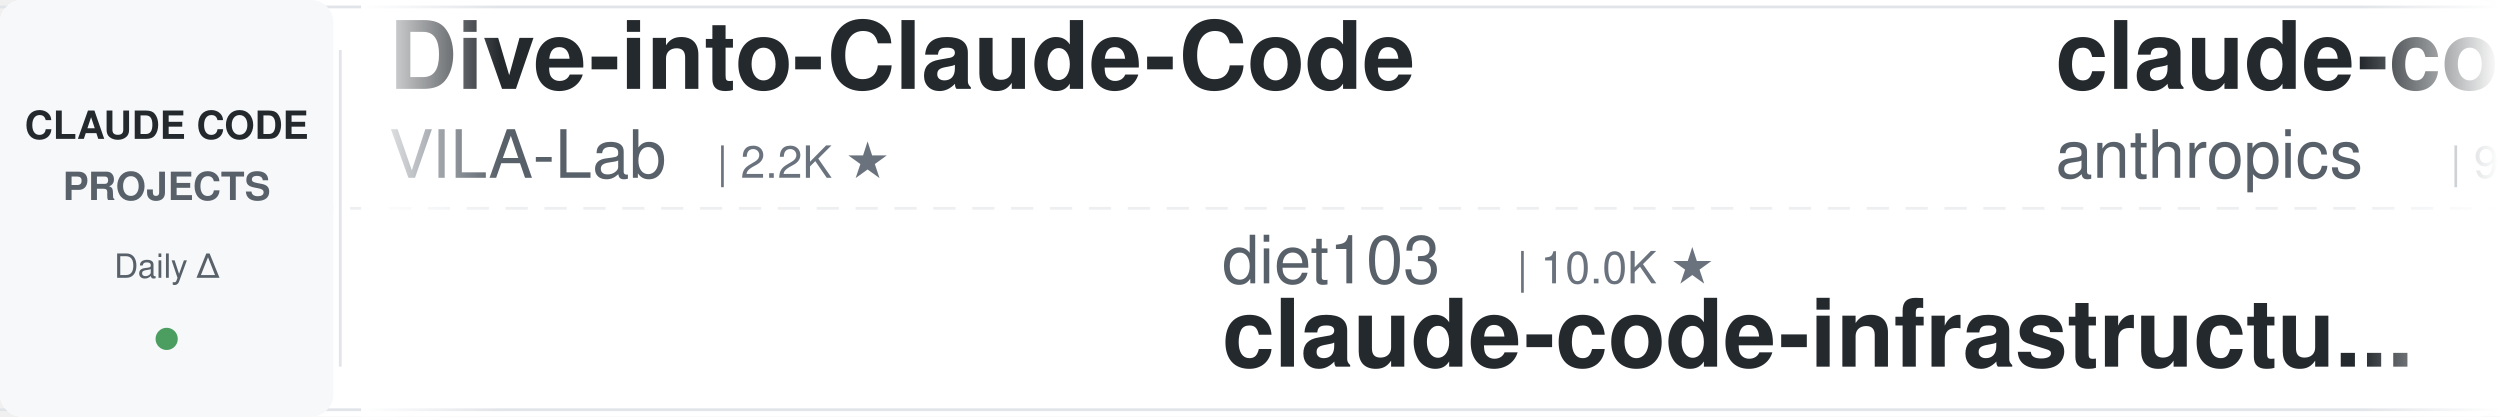
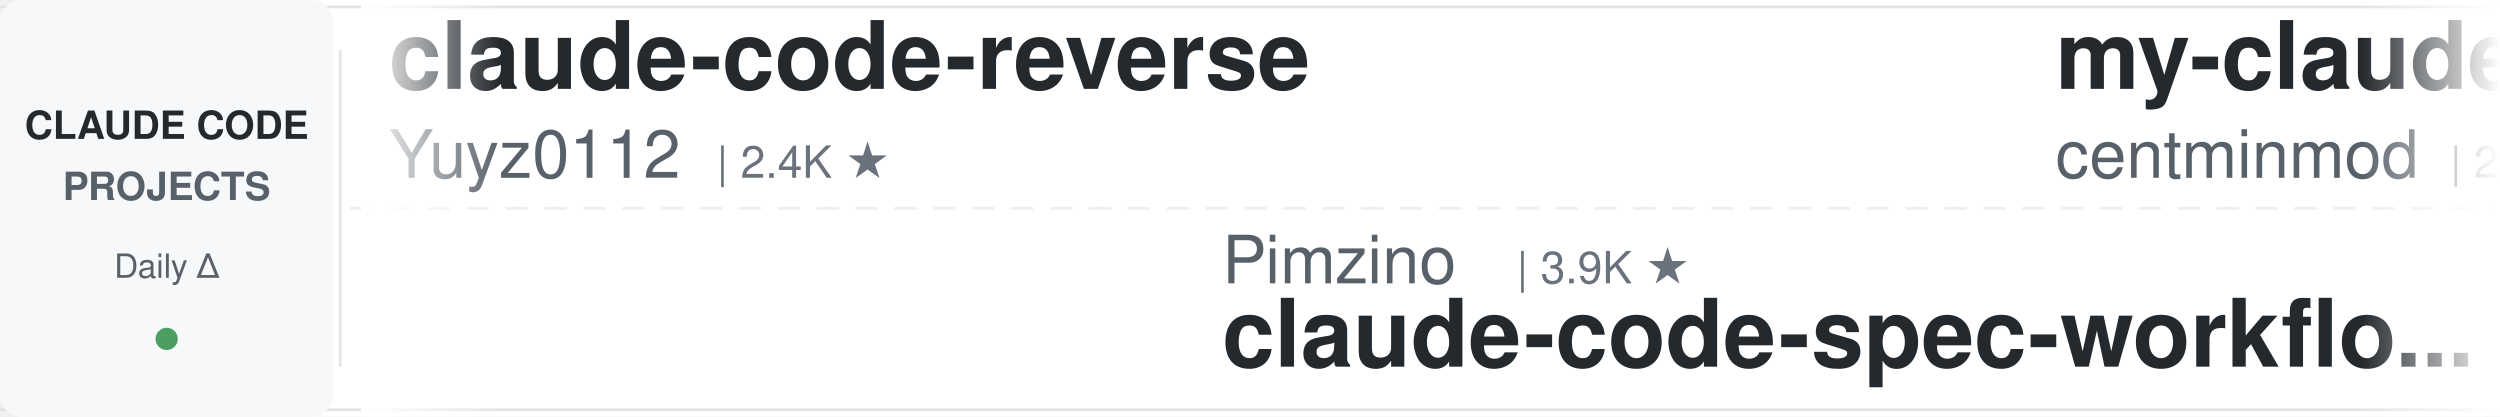
<svg xmlns="http://www.w3.org/2000/svg" width="900" height="150">
  <defs>
    <linearGradient id="leftFade" x1="0%" y1="0%" x2="100%" y2="0%">
      <stop offset="0%" style="stop-color:#ffffff;stop-opacity:1" />
      <stop offset="100%" style="stop-color:#ffffff;stop-opacity:0" />
    </linearGradient>
    <linearGradient id="rightFade" x1="0%" y1="0%" x2="100%" y2="0%">
      <stop offset="0%" style="stop-color:#ffffff;stop-opacity:0" />
      <stop offset="100%" style="stop-color:#ffffff;stop-opacity:1" />
    </linearGradient>
  </defs>
  <rect width="900" height="150" fill="#ffffff" rx="8" />
  <rect x="0" y="2" width="900" height="1" fill="#e1e4e8" />
  <rect x="0" y="147" width="900" height="1" fill="#e1e4e8" />
  <line x1="0" y1="75" x2="900" y2="75" stroke="#e1e4e8" stroke-width="1" stroke-dasharray="8 6" opacity="0.6" />
  <rect x="0" y="0" width="120" height="150" fill="#f6f8fa" rx="8" />
  <text x="60" y="50" font-family="-apple-system, BlinkMacSystemFont, 'Segoe UI', Helvetica, Arial, sans-serif" font-size="14" font-weight="600" fill="#24292e" text-anchor="middle">CLAUDE CODE</text>
  <text x="60" y="72" font-family="-apple-system, BlinkMacSystemFont, 'Segoe UI', Helvetica, Arial, sans-serif" font-size="14" font-weight="600" fill="#586069" text-anchor="middle">PROJECTS</text>
  <text x="60" y="100" font-family="-apple-system, BlinkMacSystemFont, 'Segoe UI', Helvetica, Arial, sans-serif" font-size="12" font-weight="500" fill="#586069" text-anchor="middle">Daily Δ</text>
  <circle cx="60" cy="122" r="4" fill="#22863a" opacity="0.8" />
  <rect x="122" y="18" width="1" height="114" fill="#e1e4e8" />
  <clipPath id="tickerClip">
    <rect x="130" y="0" width="770" height="150" />
  </clipPath>
  <g clip-path="url(#tickerClip)">
    <g id="tickerItems">
      <animateTransform attributeName="transform" attributeType="XML" type="translate" from="0 0" to="-3000 0" dur="54s" repeatCount="indefinite" />
      <g transform="translate(0, 0)">
-         <text x="140" y="32" font-family="-apple-system, BlinkMacSystemFont, 'Segoe UI', Helvetica, Arial, sans-serif" font-size="34" font-weight="600" fill="#24292e">Dive-into-Claude-Code</text>
-         <text x="140" y="64" font-family="-apple-system, BlinkMacSystemFont, 'Segoe UI', Helvetica, Arial, sans-serif" font-size="24" font-weight="400" fill="#586069">VILA-Lab</text>
-         <text x="258" y="64" font-family="-apple-system, BlinkMacSystemFont, 'Segoe UI', Helvetica, Arial, sans-serif" font-size="16" font-weight="500" fill="#6a737d">| 2.2K ★</text>
+         <text x="140" y="32" font-family="-apple-system, BlinkMacSystemFont, 'Segoe UI', Helvetica, Arial, sans-serif" font-size="34" font-weight="600" fill="#24292e">claude-code-reverse</text>
+         <text x="140" y="64" font-family="-apple-system, BlinkMacSystemFont, 'Segoe UI', Helvetica, Arial, sans-serif" font-size="24" font-weight="400" fill="#586069">Yuyz0112</text>
+         <text x="258" y="64" font-family="-apple-system, BlinkMacSystemFont, 'Segoe UI', Helvetica, Arial, sans-serif" font-size="16" font-weight="500" fill="#6a737d">| 2.4K ★</text>
      </g>
      <g transform="translate(300, 0)">
-         <text x="140" y="102" font-family="-apple-system, BlinkMacSystemFont, 'Segoe UI', Helvetica, Arial, sans-serif" font-size="24" font-weight="400" fill="#586069">diet103</text>
-         <text x="246" y="102" font-family="-apple-system, BlinkMacSystemFont, 'Segoe UI', Helvetica, Arial, sans-serif" font-size="16" font-weight="500" fill="#6a737d">| 10.0K ★</text>
-         <text x="140" y="132" font-family="-apple-system, BlinkMacSystemFont, 'Segoe UI', Helvetica, Arial, sans-serif" font-size="34" font-weight="600" fill="#24292e">claude-code-infrastructu...</text>
+         <text x="140" y="102" font-family="-apple-system, BlinkMacSystemFont, 'Segoe UI', Helvetica, Arial, sans-serif" font-size="24" font-weight="400" fill="#586069">Pimzino</text>
+         <text x="246" y="102" font-family="-apple-system, BlinkMacSystemFont, 'Segoe UI', Helvetica, Arial, sans-serif" font-size="16" font-weight="500" fill="#6a737d">| 3.9K ★</text>
+         <text x="140" y="132" font-family="-apple-system, BlinkMacSystemFont, 'Segoe UI', Helvetica, Arial, sans-serif" font-size="34" font-weight="600" fill="#24292e">claude-code-spec-workflo...</text>
      </g>
      <g transform="translate(600, 0)">
-         <text x="140" y="32" font-family="-apple-system, BlinkMacSystemFont, 'Segoe UI', Helvetica, Arial, sans-serif" font-size="34" font-weight="600" fill="#24292e">claude-code-action</text>
-         <text x="140" y="64" font-family="-apple-system, BlinkMacSystemFont, 'Segoe UI', Helvetica, Arial, sans-serif" font-size="24" font-weight="400" fill="#586069">anthropics</text>
-         <text x="282" y="64" font-family="-apple-system, BlinkMacSystemFont, 'Segoe UI', Helvetica, Arial, sans-serif" font-size="16" font-weight="500" fill="#6a737d">| 9.8K ★</text>
+         <text x="140" y="32" font-family="-apple-system, BlinkMacSystemFont, 'Segoe UI', Helvetica, Arial, sans-serif" font-size="34" font-weight="600" fill="#24292e">my-claude-code-setup</text>
+         <text x="140" y="64" font-family="-apple-system, BlinkMacSystemFont, 'Segoe UI', Helvetica, Arial, sans-serif" font-size="24" font-weight="400" fill="#586069">centminmod</text>
+         <text x="282" y="64" font-family="-apple-system, BlinkMacSystemFont, 'Segoe UI', Helvetica, Arial, sans-serif" font-size="16" font-weight="500" fill="#6a737d">| 2.7K ★</text>
      </g>
      <g transform="translate(900, 0)">
-         <text x="140" y="102" font-family="-apple-system, BlinkMacSystemFont, 'Segoe UI', Helvetica, Arial, sans-serif" font-size="24" font-weight="400" fill="#586069">Yeachan-Heo</text>
-         <text x="294" y="102" font-family="-apple-system, BlinkMacSystemFont, 'Segoe UI', Helvetica, Arial, sans-serif" font-size="16" font-weight="500" fill="#6a737d">| 40.5K ★</text>
-         <text x="140" y="132" font-family="-apple-system, BlinkMacSystemFont, 'Segoe UI', Helvetica, Arial, sans-serif" font-size="34" font-weight="600" fill="#24292e">oh-my-claudecode</text>
+         <text x="140" y="102" font-family="-apple-system, BlinkMacSystemFont, 'Segoe UI', Helvetica, Arial, sans-serif" font-size="24" font-weight="400" fill="#586069">huangserva</text>
+         <text x="282" y="102" font-family="-apple-system, BlinkMacSystemFont, 'Segoe UI', Helvetica, Arial, sans-serif" font-size="16" font-weight="500" fill="#6a737d">| 631 ★</text>
+         <text x="140" y="132" font-family="-apple-system, BlinkMacSystemFont, 'Segoe UI', Helvetica, Arial, sans-serif" font-size="34" font-weight="600" fill="#24292e">claude-code-cli</text>
      </g>
      <g transform="translate(1200, 0)">
-         <text x="140" y="32" font-family="-apple-system, BlinkMacSystemFont, 'Segoe UI', Helvetica, Arial, sans-serif" font-size="34" font-weight="600" fill="#24292e">Claude-Code-Usage-Monito...</text>
-         <text x="140" y="64" font-family="-apple-system, BlinkMacSystemFont, 'Segoe UI', Helvetica, Arial, sans-serif" font-size="24" font-weight="400" fill="#586069">Maciek-roboblog</text>
-         <text x="342" y="64" font-family="-apple-system, BlinkMacSystemFont, 'Segoe UI', Helvetica, Arial, sans-serif" font-size="16" font-weight="500" fill="#6a737d">| 8.8K ★</text>
+         <text x="140" y="32" font-family="-apple-system, BlinkMacSystemFont, 'Segoe UI', Helvetica, Arial, sans-serif" font-size="34" font-weight="600" fill="#24292e">claude-code-skills</text>
+         <text x="140" y="64" font-family="-apple-system, BlinkMacSystemFont, 'Segoe UI', Helvetica, Arial, sans-serif" font-size="24" font-weight="400" fill="#586069">daymade</text>
+         <text x="246" y="64" font-family="-apple-system, BlinkMacSystemFont, 'Segoe UI', Helvetica, Arial, sans-serif" font-size="16" font-weight="500" fill="#6a737d">| 1.5K ★</text>
      </g>
      <g transform="translate(1500, 0)">
-         <text x="140" y="102" font-family="-apple-system, BlinkMacSystemFont, 'Segoe UI', Helvetica, Arial, sans-serif" font-size="24" font-weight="400" fill="#586069">pedrohcgs</text>
-         <text x="270" y="102" font-family="-apple-system, BlinkMacSystemFont, 'Segoe UI', Helvetica, Arial, sans-serif" font-size="16" font-weight="500" fill="#6a737d">| 1.7K ★</text>
-         <text x="140" y="132" font-family="-apple-system, BlinkMacSystemFont, 'Segoe UI', Helvetica, Arial, sans-serif" font-size="34" font-weight="600" fill="#24292e">claude-code-my-workflow</text>
+         <text x="140" y="102" font-family="-apple-system, BlinkMacSystemFont, 'Segoe UI', Helvetica, Arial, sans-serif" font-size="24" font-weight="400" fill="#586069">lorryjovens-hub</text>
+         <text x="342" y="102" font-family="-apple-system, BlinkMacSystemFont, 'Segoe UI', Helvetica, Arial, sans-serif" font-size="16" font-weight="500" fill="#6a737d">| 1.7K ★</text>
+         <text x="140" y="132" font-family="-apple-system, BlinkMacSystemFont, 'Segoe UI', Helvetica, Arial, sans-serif" font-size="34" font-weight="600" fill="#24292e">claude-code-rust</text>
      </g>
      <g transform="translate(1800, 0)">
-         <text x="140" y="32" font-family="-apple-system, BlinkMacSystemFont, 'Segoe UI', Helvetica, Arial, sans-serif" font-size="34" font-weight="600" fill="#24292e">claude-code-base-action</text>
-         <text x="140" y="64" font-family="-apple-system, BlinkMacSystemFont, 'Segoe UI', Helvetica, Arial, sans-serif" font-size="24" font-weight="400" fill="#586069">anthropics</text>
-         <text x="282" y="64" font-family="-apple-system, BlinkMacSystemFont, 'Segoe UI', Helvetica, Arial, sans-serif" font-size="16" font-weight="500" fill="#6a737d">| 1.0K ★</text>
+         <text x="140" y="32" font-family="-apple-system, BlinkMacSystemFont, 'Segoe UI', Helvetica, Arial, sans-serif" font-size="34" font-weight="600" fill="#24292e">pi-vs-claude-code</text>
+         <text x="140" y="64" font-family="-apple-system, BlinkMacSystemFont, 'Segoe UI', Helvetica, Arial, sans-serif" font-size="24" font-weight="400" fill="#586069">disler</text>
+         <text x="234" y="64" font-family="-apple-system, BlinkMacSystemFont, 'Segoe UI', Helvetica, Arial, sans-serif" font-size="16" font-weight="500" fill="#6a737d">| 1.7K ★</text>
      </g>
      <g transform="translate(2100, 0)">
-         <text x="140" y="102" font-family="-apple-system, BlinkMacSystemFont, 'Segoe UI', Helvetica, Arial, sans-serif" font-size="24" font-weight="400" fill="#586069">overwirehq</text>
-         <text x="282" y="102" font-family="-apple-system, BlinkMacSystemFont, 'Segoe UI', Helvetica, Arial, sans-serif" font-size="16" font-weight="500" fill="#6a737d">| 2.8K ★</text>
-         <text x="140" y="132" font-family="-apple-system, BlinkMacSystemFont, 'Segoe UI', Helvetica, Arial, sans-serif" font-size="34" font-weight="600" fill="#24292e">claude-code-telegram</text>
+         <text x="140" y="102" font-family="-apple-system, BlinkMacSystemFont, 'Segoe UI', Helvetica, Arial, sans-serif" font-size="24" font-weight="400" fill="#586069">multica-ai</text>
+         <text x="282" y="102" font-family="-apple-system, BlinkMacSystemFont, 'Segoe UI', Helvetica, Arial, sans-serif" font-size="16" font-weight="500" fill="#6a737d">| 229.1K ★</text>
+         <text x="140" y="132" font-family="-apple-system, BlinkMacSystemFont, 'Segoe UI', Helvetica, Arial, sans-serif" font-size="34" font-weight="600" fill="#24292e">andrej-karpathy-skills</text>
      </g>
      <g transform="translate(2400, 0)">
-         <text x="140" y="32" font-family="-apple-system, BlinkMacSystemFont, 'Segoe UI', Helvetica, Arial, sans-serif" font-size="34" font-weight="600" fill="#24292e">claude-code-book</text>
-         <text x="140" y="64" font-family="-apple-system, BlinkMacSystemFont, 'Segoe UI', Helvetica, Arial, sans-serif" font-size="24" font-weight="400" fill="#586069">lintsinghua</text>
-         <text x="294" y="64" font-family="-apple-system, BlinkMacSystemFont, 'Segoe UI', Helvetica, Arial, sans-serif" font-size="16" font-weight="500" fill="#6a737d">| 4.4K ★</text>
+         <text x="140" y="32" font-family="-apple-system, BlinkMacSystemFont, 'Segoe UI', Helvetica, Arial, sans-serif" font-size="34" font-weight="600" fill="#24292e">Claude-Code-Game-Studios</text>
+         <text x="140" y="64" font-family="-apple-system, BlinkMacSystemFont, 'Segoe UI', Helvetica, Arial, sans-serif" font-size="24" font-weight="400" fill="#586069">Donchitos</text>
+         <text x="270" y="64" font-family="-apple-system, BlinkMacSystemFont, 'Segoe UI', Helvetica, Arial, sans-serif" font-size="16" font-weight="500" fill="#6a737d">| 34.7K ★</text>
      </g>
      <g transform="translate(2700, 0)">
-         <text x="140" y="102" font-family="-apple-system, BlinkMacSystemFont, 'Segoe UI', Helvetica, Arial, sans-serif" font-size="24" font-weight="400" fill="#586069">disler</text>
-         <text x="234" y="102" font-family="-apple-system, BlinkMacSystemFont, 'Segoe UI', Helvetica, Arial, sans-serif" font-size="16" font-weight="500" fill="#6a737d">| 4.0K ★</text>
-         <text x="140" y="132" font-family="-apple-system, BlinkMacSystemFont, 'Segoe UI', Helvetica, Arial, sans-serif" font-size="34" font-weight="600" fill="#24292e">claude-code-hooks-master...</text>
+         <text x="140" y="102" font-family="-apple-system, BlinkMacSystemFont, 'Segoe UI', Helvetica, Arial, sans-serif" font-size="24" font-weight="400" fill="#586069">VoltAgent</text>
+         <text x="270" y="102" font-family="-apple-system, BlinkMacSystemFont, 'Segoe UI', Helvetica, Arial, sans-serif" font-size="16" font-weight="500" fill="#6a737d">| 26.3K ★</text>
+         <text x="140" y="132" font-family="-apple-system, BlinkMacSystemFont, 'Segoe UI', Helvetica, Arial, sans-serif" font-size="34" font-weight="600" fill="#24292e">awesome-claude-code-suba...</text>
      </g>
      <g transform="translate(3000, 0)">
-         <text x="140" y="32" font-family="-apple-system, BlinkMacSystemFont, 'Segoe UI', Helvetica, Arial, sans-serif" font-size="34" font-weight="600" fill="#24292e">Dive-into-Claude-Code</text>
-         <text x="140" y="64" font-family="-apple-system, BlinkMacSystemFont, 'Segoe UI', Helvetica, Arial, sans-serif" font-size="24" font-weight="400" fill="#586069">VILA-Lab</text>
-         <text x="258" y="64" font-family="-apple-system, BlinkMacSystemFont, 'Segoe UI', Helvetica, Arial, sans-serif" font-size="16" font-weight="500" fill="#6a737d">| 2.2K ★</text>
+         <text x="140" y="32" font-family="-apple-system, BlinkMacSystemFont, 'Segoe UI', Helvetica, Arial, sans-serif" font-size="34" font-weight="600" fill="#24292e">claude-code-reverse</text>
+         <text x="140" y="64" font-family="-apple-system, BlinkMacSystemFont, 'Segoe UI', Helvetica, Arial, sans-serif" font-size="24" font-weight="400" fill="#586069">Yuyz0112</text>
+         <text x="258" y="64" font-family="-apple-system, BlinkMacSystemFont, 'Segoe UI', Helvetica, Arial, sans-serif" font-size="16" font-weight="500" fill="#6a737d">| 2.4K ★</text>
      </g>
      <g transform="translate(3300, 0)">
-         <text x="140" y="102" font-family="-apple-system, BlinkMacSystemFont, 'Segoe UI', Helvetica, Arial, sans-serif" font-size="24" font-weight="400" fill="#586069">diet103</text>
-         <text x="246" y="102" font-family="-apple-system, BlinkMacSystemFont, 'Segoe UI', Helvetica, Arial, sans-serif" font-size="16" font-weight="500" fill="#6a737d">| 10.0K ★</text>
-         <text x="140" y="132" font-family="-apple-system, BlinkMacSystemFont, 'Segoe UI', Helvetica, Arial, sans-serif" font-size="34" font-weight="600" fill="#24292e">claude-code-infrastructu...</text>
+         <text x="140" y="102" font-family="-apple-system, BlinkMacSystemFont, 'Segoe UI', Helvetica, Arial, sans-serif" font-size="24" font-weight="400" fill="#586069">Pimzino</text>
+         <text x="246" y="102" font-family="-apple-system, BlinkMacSystemFont, 'Segoe UI', Helvetica, Arial, sans-serif" font-size="16" font-weight="500" fill="#6a737d">| 3.9K ★</text>
+         <text x="140" y="132" font-family="-apple-system, BlinkMacSystemFont, 'Segoe UI', Helvetica, Arial, sans-serif" font-size="34" font-weight="600" fill="#24292e">claude-code-spec-workflo...</text>
      </g>
      <g transform="translate(3600, 0)">
-         <text x="140" y="32" font-family="-apple-system, BlinkMacSystemFont, 'Segoe UI', Helvetica, Arial, sans-serif" font-size="34" font-weight="600" fill="#24292e">claude-code-action</text>
-         <text x="140" y="64" font-family="-apple-system, BlinkMacSystemFont, 'Segoe UI', Helvetica, Arial, sans-serif" font-size="24" font-weight="400" fill="#586069">anthropics</text>
-         <text x="282" y="64" font-family="-apple-system, BlinkMacSystemFont, 'Segoe UI', Helvetica, Arial, sans-serif" font-size="16" font-weight="500" fill="#6a737d">| 9.8K ★</text>
+         <text x="140" y="32" font-family="-apple-system, BlinkMacSystemFont, 'Segoe UI', Helvetica, Arial, sans-serif" font-size="34" font-weight="600" fill="#24292e">my-claude-code-setup</text>
+         <text x="140" y="64" font-family="-apple-system, BlinkMacSystemFont, 'Segoe UI', Helvetica, Arial, sans-serif" font-size="24" font-weight="400" fill="#586069">centminmod</text>
+         <text x="282" y="64" font-family="-apple-system, BlinkMacSystemFont, 'Segoe UI', Helvetica, Arial, sans-serif" font-size="16" font-weight="500" fill="#6a737d">| 2.7K ★</text>
      </g>
      <g transform="translate(3900, 0)">
-         <text x="140" y="102" font-family="-apple-system, BlinkMacSystemFont, 'Segoe UI', Helvetica, Arial, sans-serif" font-size="24" font-weight="400" fill="#586069">Yeachan-Heo</text>
-         <text x="294" y="102" font-family="-apple-system, BlinkMacSystemFont, 'Segoe UI', Helvetica, Arial, sans-serif" font-size="16" font-weight="500" fill="#6a737d">| 40.5K ★</text>
-         <text x="140" y="132" font-family="-apple-system, BlinkMacSystemFont, 'Segoe UI', Helvetica, Arial, sans-serif" font-size="34" font-weight="600" fill="#24292e">oh-my-claudecode</text>
+         <text x="140" y="102" font-family="-apple-system, BlinkMacSystemFont, 'Segoe UI', Helvetica, Arial, sans-serif" font-size="24" font-weight="400" fill="#586069">huangserva</text>
+         <text x="282" y="102" font-family="-apple-system, BlinkMacSystemFont, 'Segoe UI', Helvetica, Arial, sans-serif" font-size="16" font-weight="500" fill="#6a737d">| 631 ★</text>
+         <text x="140" y="132" font-family="-apple-system, BlinkMacSystemFont, 'Segoe UI', Helvetica, Arial, sans-serif" font-size="34" font-weight="600" fill="#24292e">claude-code-cli</text>
      </g>
    </g>
  </g>
  <rect x="130" y="0" width="50" height="150" fill="url(#leftFade)" />
  <rect x="850" y="0" width="50" height="150" fill="url(#rightFade)" />
</svg>
